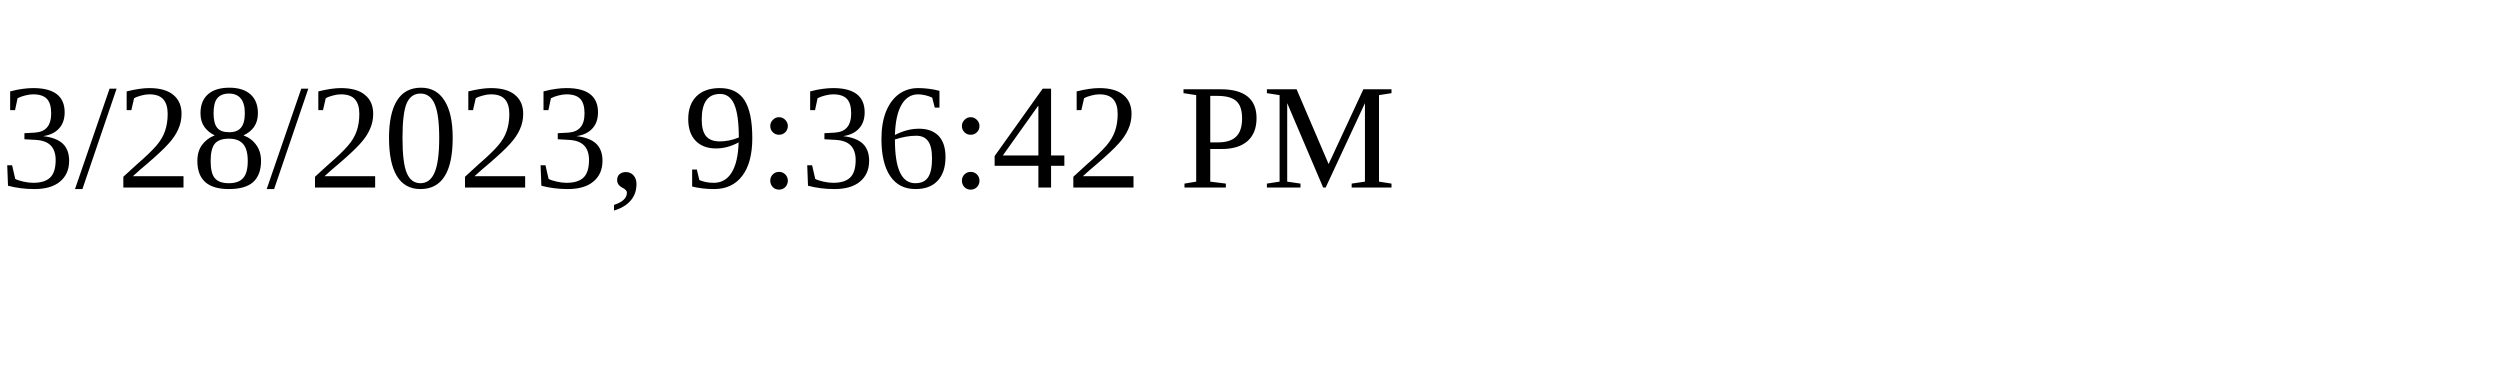
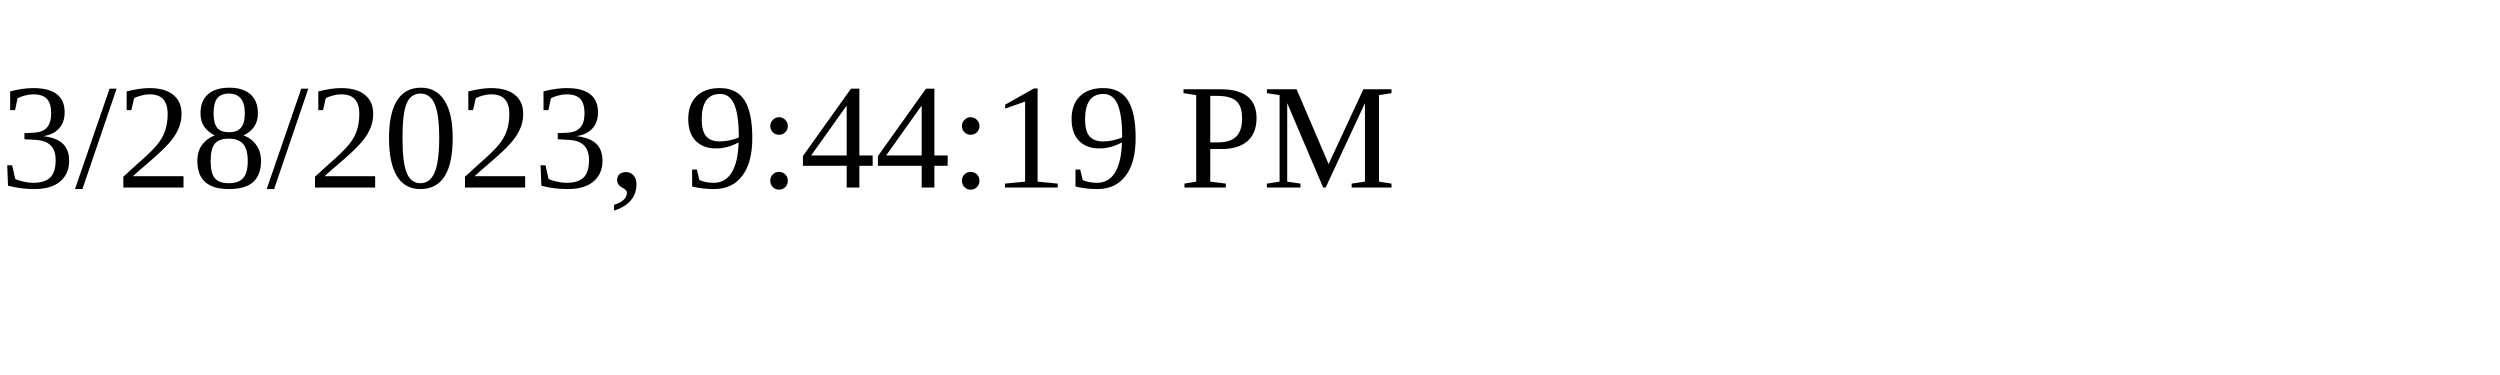
<svg xmlns="http://www.w3.org/2000/svg" height="30" width="200">
-   <text x="0" y="15">3/28/2023, 9:36:42 PM</text>
+   <text x="0" y="15">3/28/2023, 9:44:19 PM</text>
</svg>
